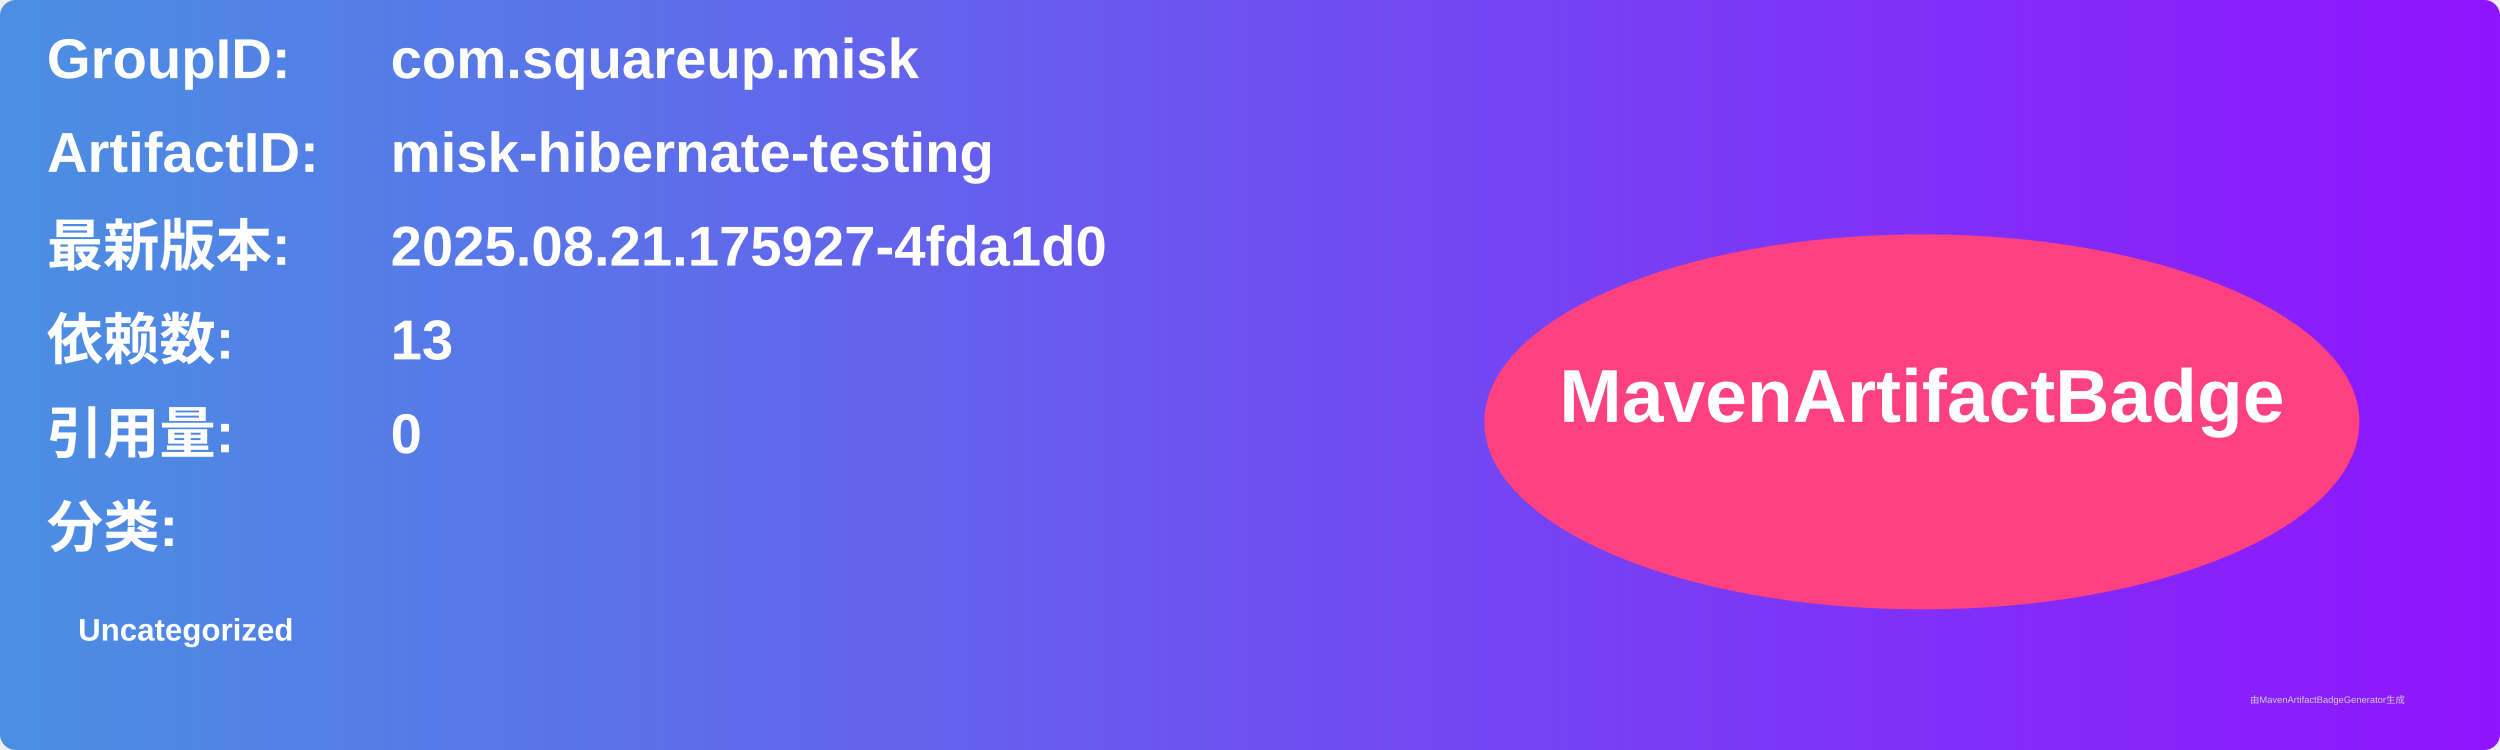
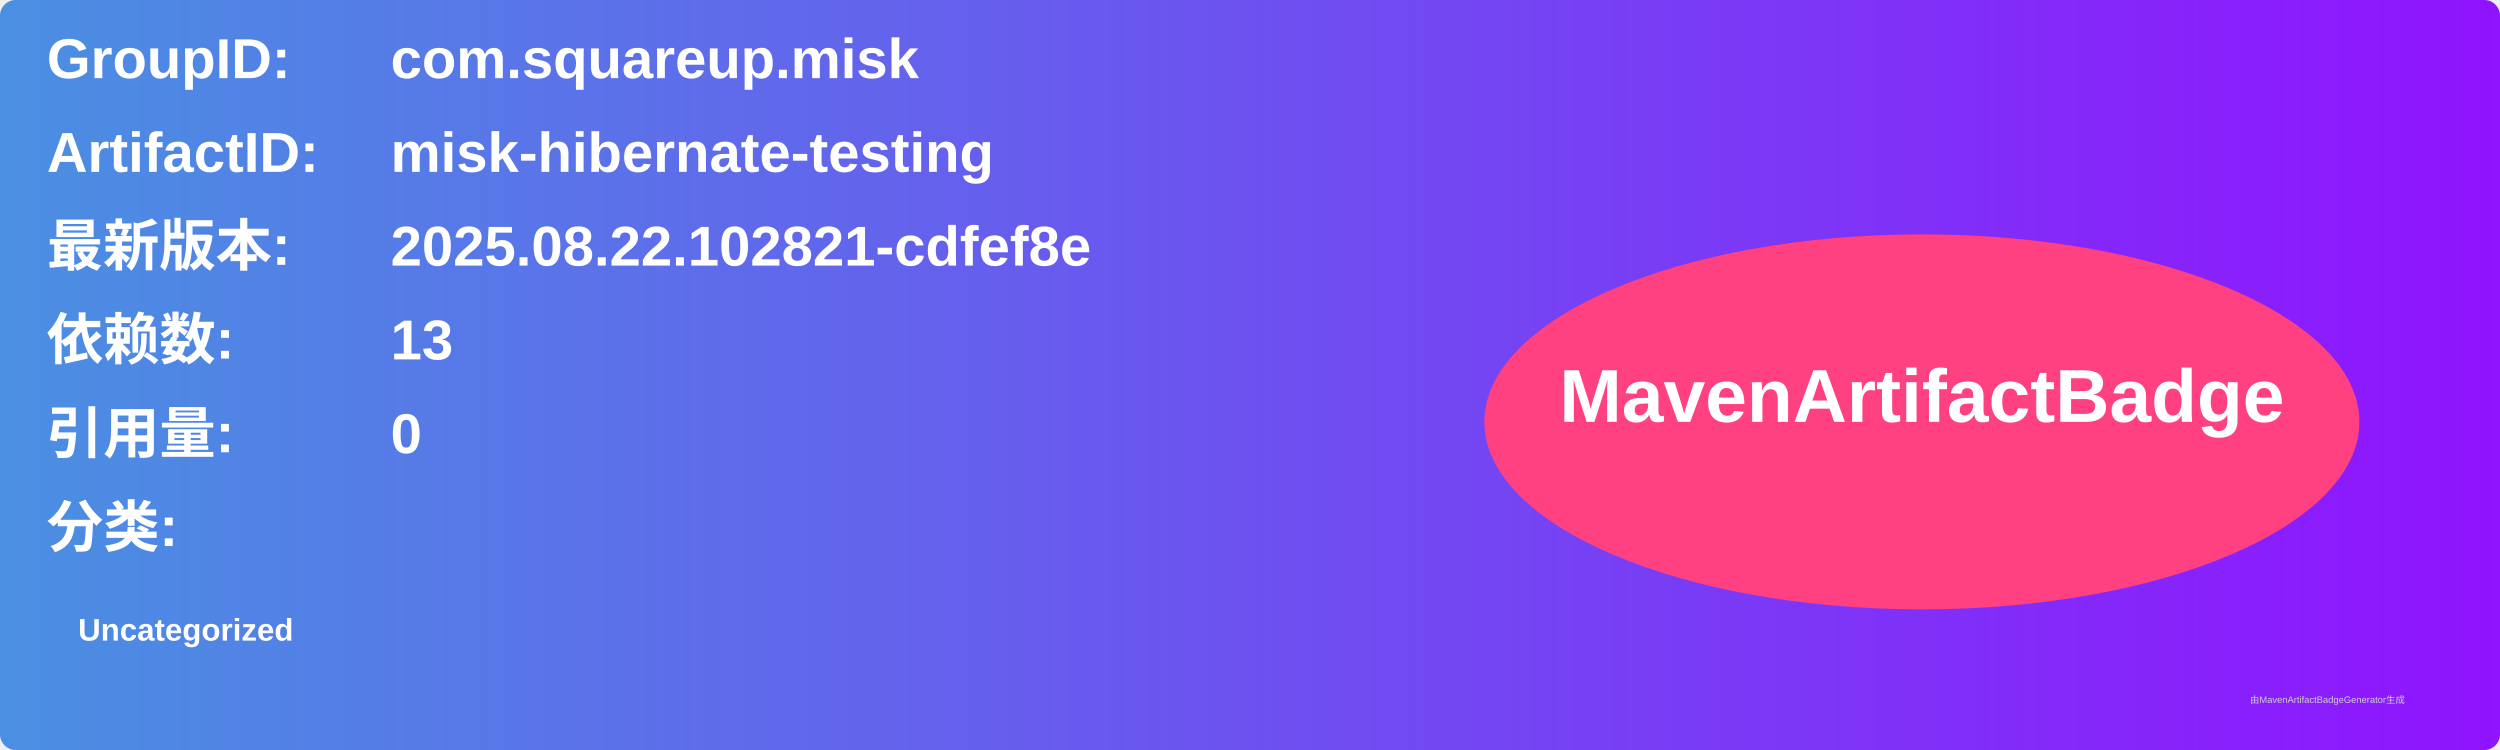
<svg xmlns="http://www.w3.org/2000/svg" width="800" height="240" viewBox="0 0 800 240">
  <linearGradient id="grad" x1="0%" y1="0%" x2="100%" y2="0%">
    <stop offset="0%" stop-color="#4a90e2" />
    <stop offset="100%" stop-color="#9013fe" />
  </linearGradient>
  <rect width="100%" height="100%" rx="5" ry="5" fill="url(#grad)" />
  <g transform="translate(15, 15)">
    <text x="0" y="10" font-family="Arial" font-size="18" fill="white" font-weight="bold" width="260">GroupID:</text>
    <text x="110" y="10" font-family="Arial" font-size="18" fill="white" font-weight="bold" width="460">com.squareup.misk</text>
    <text x="0" y="40" font-family="Arial" font-size="18" fill="white" font-weight="bold" width="260">ArtifactID:</text>
    <text x="110" y="40" font-family="Arial" font-size="18" fill="white" font-weight="bold" width="460">misk-hibernate-testing</text>
    <text x="0" y="70" font-family="Arial" font-size="18" fill="white" font-weight="bold">最新版本:</text>
    <text x="110" y="70" font-family="Arial" font-size="18" fill="white" font-weight="bold">
-       <tspan font-weight="bold">2025.08.21.175927-4fda1d0</tspan>
+       <tspan font-weight="bold">2025.08.22.102821-cdfef8e</tspan>
    </text>
    <text x="0" y="100" font-family="Arial" font-size="18" fill="white" font-weight="bold">依赖数: </text>
    <text x="110" y="100" font-family="Arial" font-size="18" fill="white">
      <tspan font-weight="bold">13</tspan>
    </text>
    <text x="0" y="130" font-family="Arial" font-size="18" fill="white" font-weight="bold">引用量: </text>
    <text x="110" y="130" font-family="Arial" font-size="18" fill="white">
      <tspan font-weight="bold">0</tspan>
    </text>
    <text x="0" y="160" font-family="Arial" font-size="18" fill="white" font-weight="bold">分类:</text>
    <text x="10" y="190" font-family="Arial" font-size="10" fill="white">
      <tspan font-weight="bold">Uncategorized</tspan>
    </text>
    <ellipse cx="600" cy="120" rx="140" ry="60" fill="#ff4081" />
    <text x="600" y="120" text-anchor="middle" font-family="Arial" font-size="24" fill="white" font-weight="bold">MavenArtifactBadge</text>
  </g>
  <text x="720" y="225" font-family="Arial" font-size="3" fill="#d0d0d0">由MavenArtifactBadgeGenerator生成</text>
</svg>
